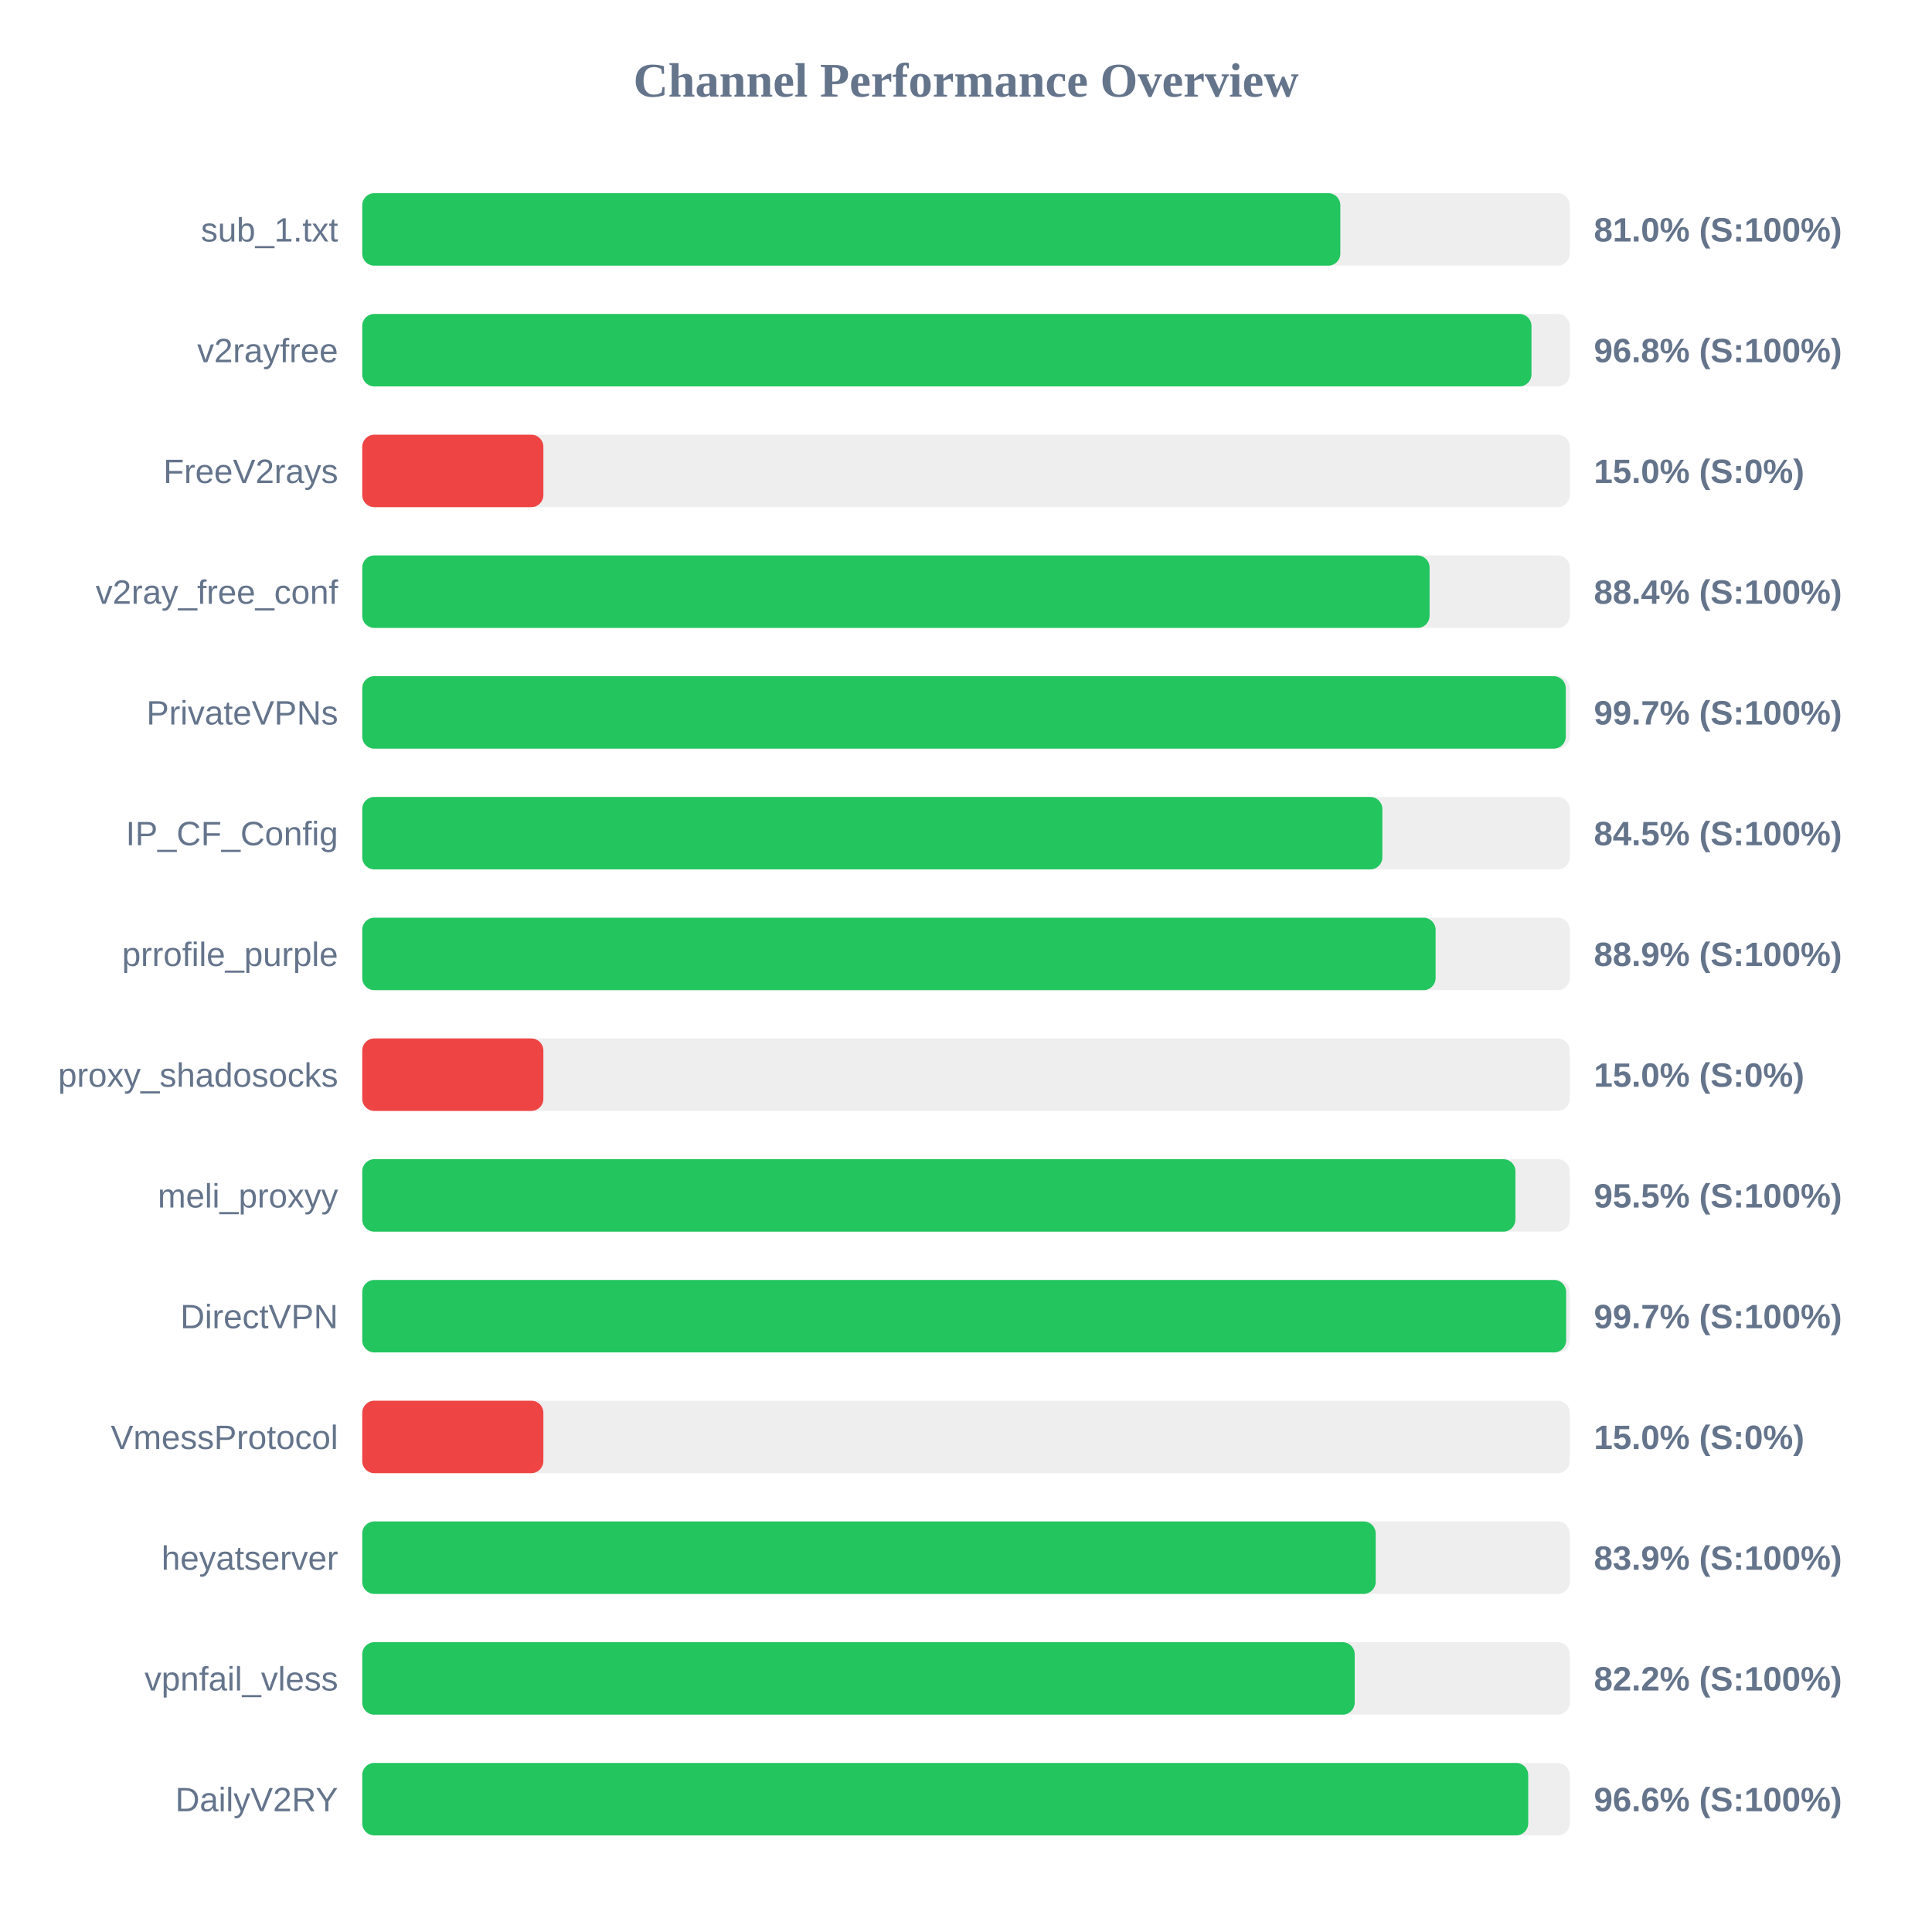
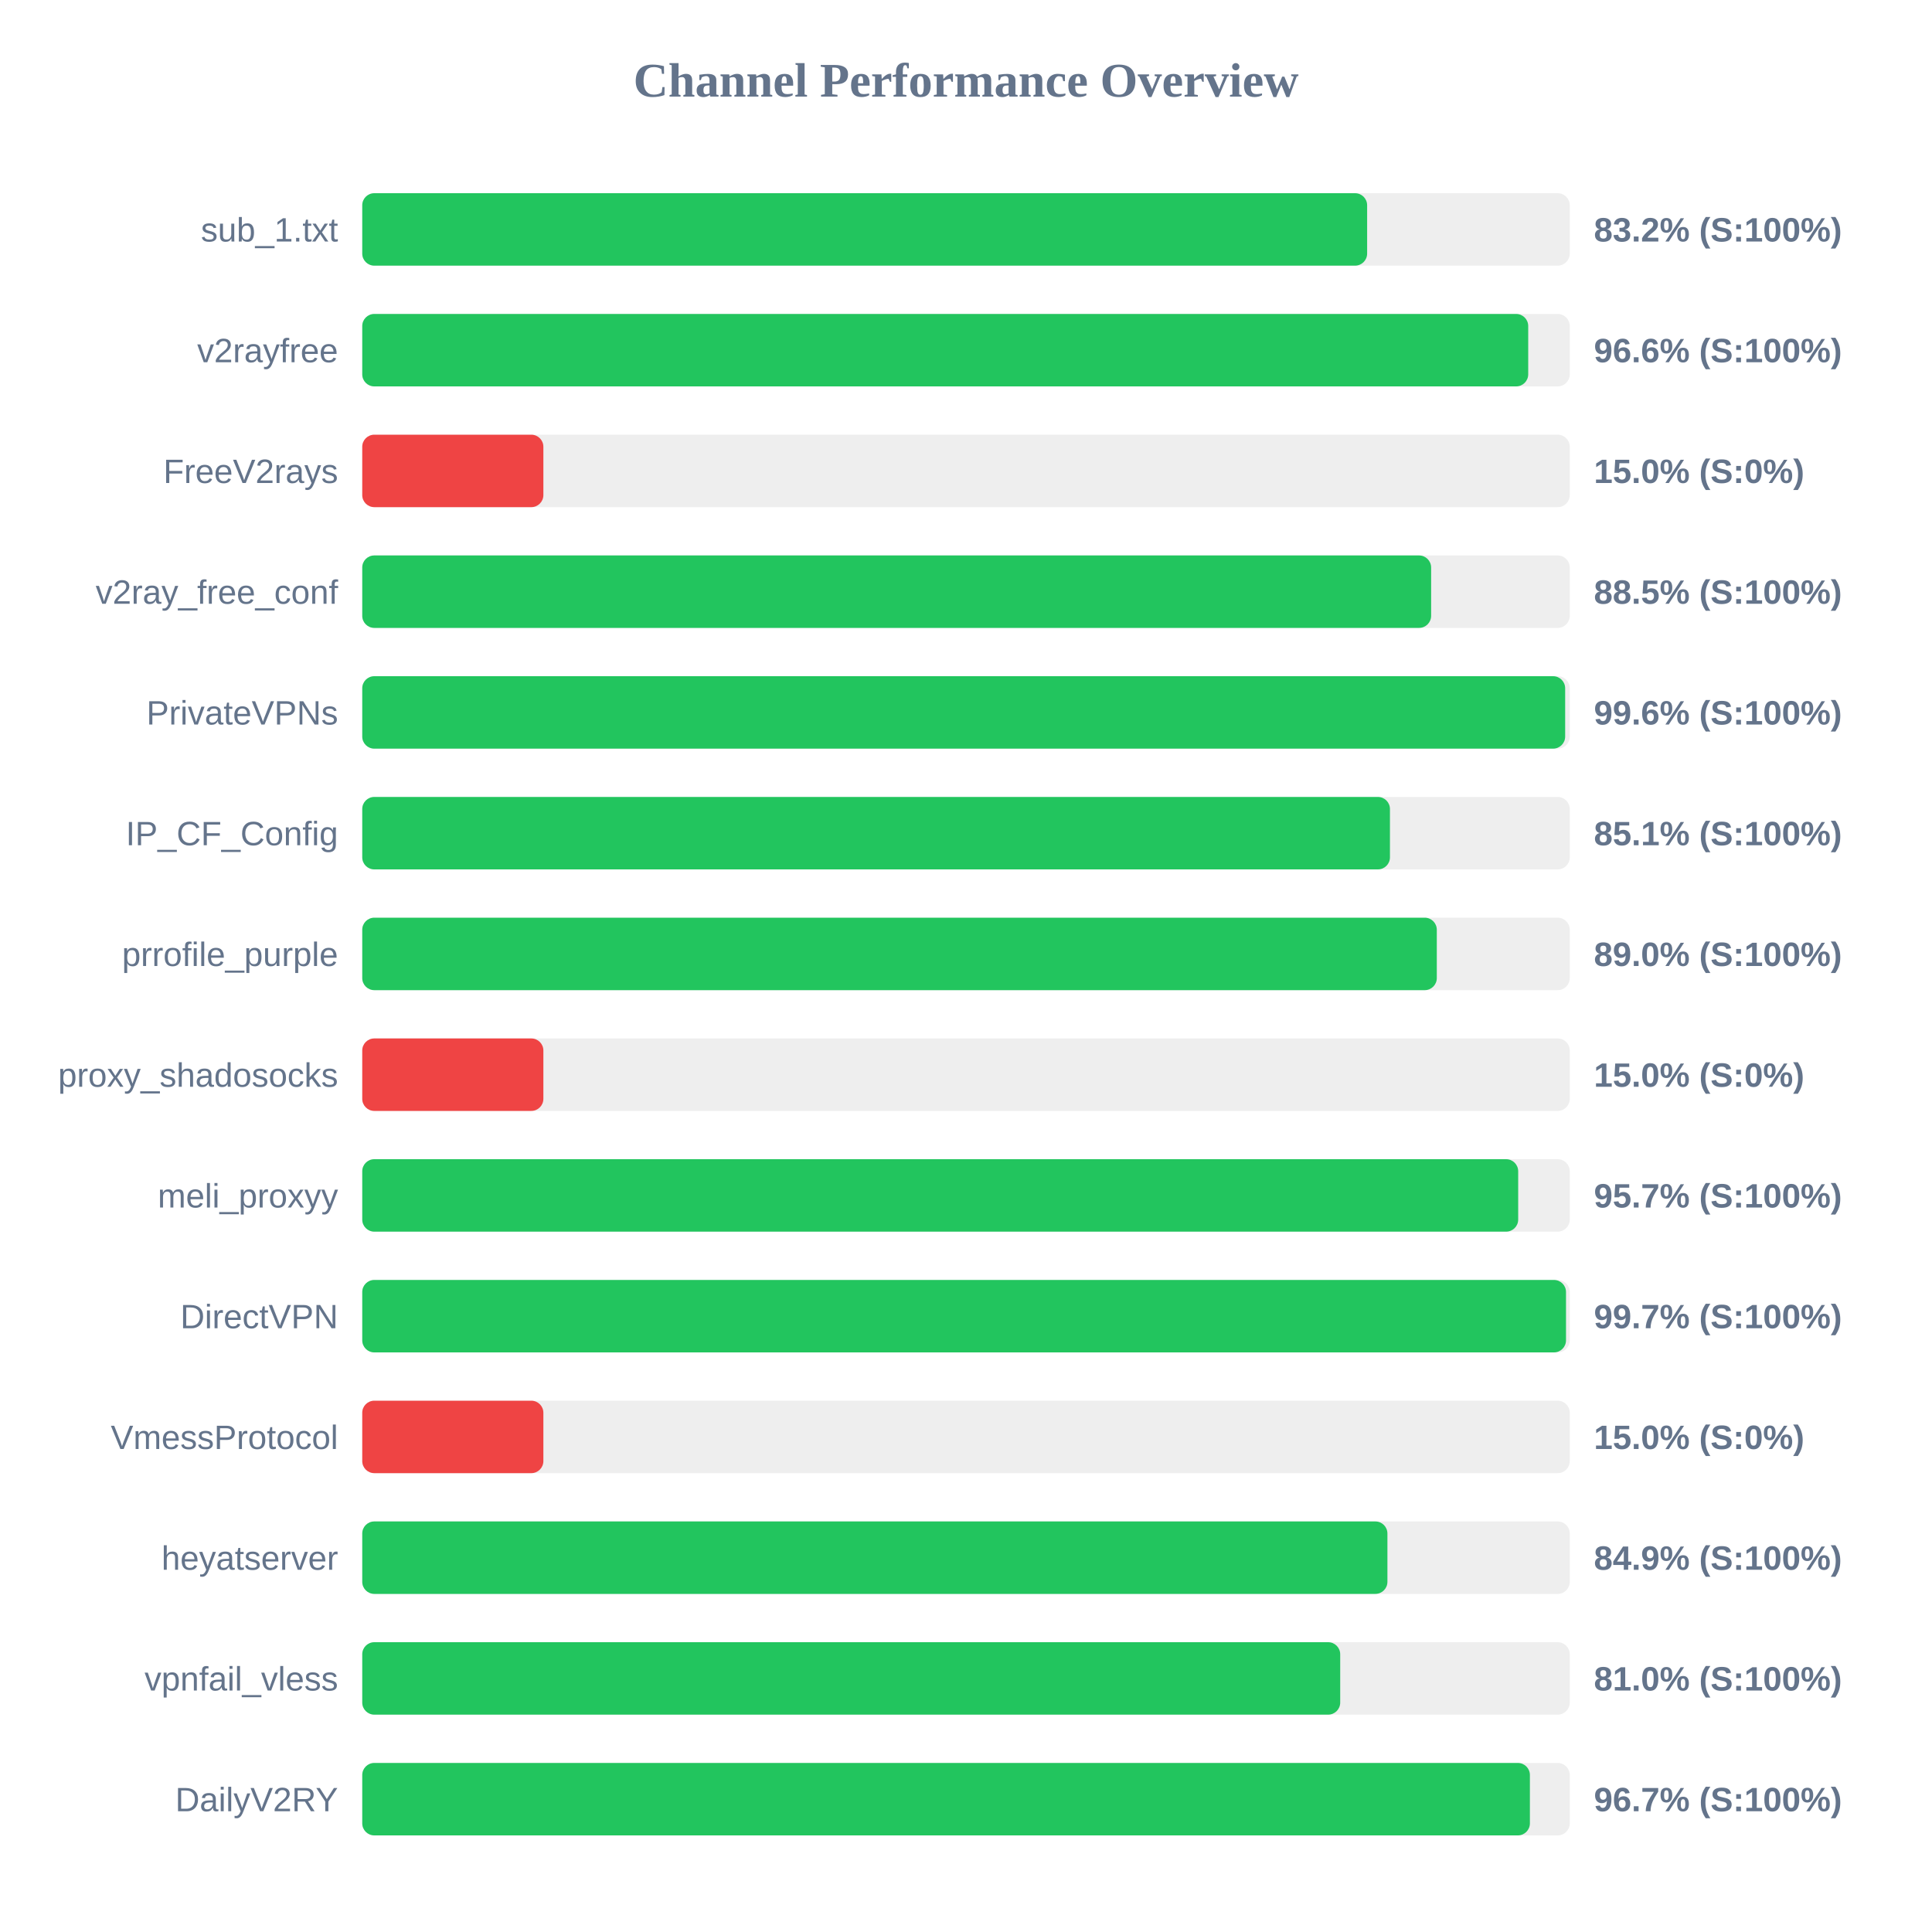
<svg xmlns="http://www.w3.org/2000/svg" width="800" height="800" version="1.1">
  <style>
        .row { font: 14px Arial; fill: #64748b; }
        .score { font: bold 14px Arial; fill: #64748b; }
    </style>
  <text x="400" y="40" text-anchor="middle" font-size="20px" font-weight="bold" fill="#64748b">Channel Performance Overview</text>
  <rect x="150" y="80" width="500" height="30" fill="#eee" rx="5" />
-   <rect x="150" y="80" width="405.0" height="30" fill="#22c55e" rx="5" />
+   <rect x="150" y="80" width="416.1" height="30" fill="#22c55e" rx="5" />
  <text x="140" y="100" text-anchor="end" class="row">sub_1.txt</text>
-   <text x="660" y="100" text-anchor="start" class="score">81.0% (S:100%)</text>
+   <text x="660" y="100" text-anchor="start" class="score">83.2% (S:100%)</text>
  <rect x="150" y="130" width="500" height="30" fill="#eee" rx="5" />
-   <rect x="150" y="130" width="484.15" height="30" fill="#22c55e" rx="5" />
+   <rect x="150" y="130" width="482.8" height="30" fill="#22c55e" rx="5" />
  <text x="140" y="150" text-anchor="end" class="row">v2rayfree</text>
-   <text x="660" y="150" text-anchor="start" class="score">96.8% (S:100%)</text>
+   <text x="660" y="150" text-anchor="start" class="score">96.6% (S:100%)</text>
  <rect x="150" y="180" width="500" height="30" fill="#eee" rx="5" />
  <rect x="150" y="180" width="75.0" height="30" fill="#ef4444" rx="5" />
  <text x="140" y="200" text-anchor="end" class="row">FreeV2rays</text>
  <text x="660" y="200" text-anchor="start" class="score">15.0% (S:0%)</text>
  <rect x="150" y="230" width="500" height="30" fill="#eee" rx="5" />
-   <rect x="150" y="230" width="441.95" height="30" fill="#22c55e" rx="5" />
+   <rect x="150" y="230" width="442.6" height="30" fill="#22c55e" rx="5" />
  <text x="140" y="250" text-anchor="end" class="row">v2ray_free_conf</text>
-   <text x="660" y="250" text-anchor="start" class="score">88.4% (S:100%)</text>
+   <text x="660" y="250" text-anchor="start" class="score">88.5% (S:100%)</text>
  <rect x="150" y="280" width="500" height="30" fill="#eee" rx="5" />
-   <rect x="150" y="280" width="498.35" height="30" fill="#22c55e" rx="5" />
+   <rect x="150" y="280" width="498.1" height="30" fill="#22c55e" rx="5" />
  <text x="140" y="300" text-anchor="end" class="row">PrivateVPNs</text>
-   <text x="660" y="300" text-anchor="start" class="score">99.7% (S:100%)</text>
+   <text x="660" y="300" text-anchor="start" class="score">99.6% (S:100%)</text>
  <rect x="150" y="330" width="500" height="30" fill="#eee" rx="5" />
-   <rect x="150" y="330" width="422.4" height="30" fill="#22c55e" rx="5" />
+   <rect x="150" y="330" width="425.55" height="30" fill="#22c55e" rx="5" />
  <text x="140" y="350" text-anchor="end" class="row">IP_CF_Config</text>
-   <text x="660" y="350" text-anchor="start" class="score">84.5% (S:100%)</text>
+   <text x="660" y="350" text-anchor="start" class="score">85.1% (S:100%)</text>
  <rect x="150" y="380" width="500" height="30" fill="#eee" rx="5" />
-   <rect x="150" y="380" width="444.45" height="30" fill="#22c55e" rx="5" />
+   <rect x="150" y="380" width="444.95" height="30" fill="#22c55e" rx="5" />
  <text x="140" y="400" text-anchor="end" class="row">prrofile_purple</text>
-   <text x="660" y="400" text-anchor="start" class="score">88.9% (S:100%)</text>
+   <text x="660" y="400" text-anchor="start" class="score">89.0% (S:100%)</text>
  <rect x="150" y="430" width="500" height="30" fill="#eee" rx="5" />
  <rect x="150" y="430" width="75.0" height="30" fill="#ef4444" rx="5" />
  <text x="140" y="450" text-anchor="end" class="row">proxy_shadosocks</text>
  <text x="660" y="450" text-anchor="start" class="score">15.0% (S:0%)</text>
  <rect x="150" y="480" width="500" height="30" fill="#eee" rx="5" />
-   <rect x="150" y="480" width="477.5" height="30" fill="#22c55e" rx="5" />
+   <rect x="150" y="480" width="478.65" height="30" fill="#22c55e" rx="5" />
  <text x="140" y="500" text-anchor="end" class="row">meli_proxyy</text>
-   <text x="660" y="500" text-anchor="start" class="score">95.5% (S:100%)</text>
+   <text x="660" y="500" text-anchor="start" class="score">95.7% (S:100%)</text>
  <rect x="150" y="530" width="500" height="30" fill="#eee" rx="5" />
-   <rect x="150" y="530" width="498.5" height="30" fill="#22c55e" rx="5" />
+   <rect x="150" y="530" width="498.45" height="30" fill="#22c55e" rx="5" />
  <text x="140" y="550" text-anchor="end" class="row">DirectVPN</text>
  <text x="660" y="550" text-anchor="start" class="score">99.7% (S:100%)</text>
  <rect x="150" y="580" width="500" height="30" fill="#eee" rx="5" />
  <rect x="150" y="580" width="75.0" height="30" fill="#ef4444" rx="5" />
  <text x="140" y="600" text-anchor="end" class="row">VmessProtocol</text>
  <text x="660" y="600" text-anchor="start" class="score">15.0% (S:0%)</text>
  <rect x="150" y="630" width="500" height="30" fill="#eee" rx="5" />
-   <rect x="150" y="630" width="419.65" height="30" fill="#22c55e" rx="5" />
+   <rect x="150" y="630" width="424.5" height="30" fill="#22c55e" rx="5" />
  <text x="140" y="650" text-anchor="end" class="row">heyatserver</text>
-   <text x="660" y="650" text-anchor="start" class="score">83.9% (S:100%)</text>
+   <text x="660" y="650" text-anchor="start" class="score">84.9% (S:100%)</text>
  <rect x="150" y="680" width="500" height="30" fill="#eee" rx="5" />
-   <rect x="150" y="680" width="410.95" height="30" fill="#22c55e" rx="5" />
+   <rect x="150" y="680" width="404.95" height="30" fill="#22c55e" rx="5" />
  <text x="140" y="700" text-anchor="end" class="row">vpnfail_vless</text>
-   <text x="660" y="700" text-anchor="start" class="score">82.2% (S:100%)</text>
+   <text x="660" y="700" text-anchor="start" class="score">81.0% (S:100%)</text>
  <rect x="150" y="730" width="500" height="30" fill="#eee" rx="5" />
-   <rect x="150" y="730" width="482.8" height="30" fill="#22c55e" rx="5" />
+   <rect x="150" y="730" width="483.5" height="30" fill="#22c55e" rx="5" />
  <text x="140" y="750" text-anchor="end" class="row">DailyV2RY</text>
-   <text x="660" y="750" text-anchor="start" class="score">96.6% (S:100%)</text>
+   <text x="660" y="750" text-anchor="start" class="score">96.7% (S:100%)</text>
</svg>
